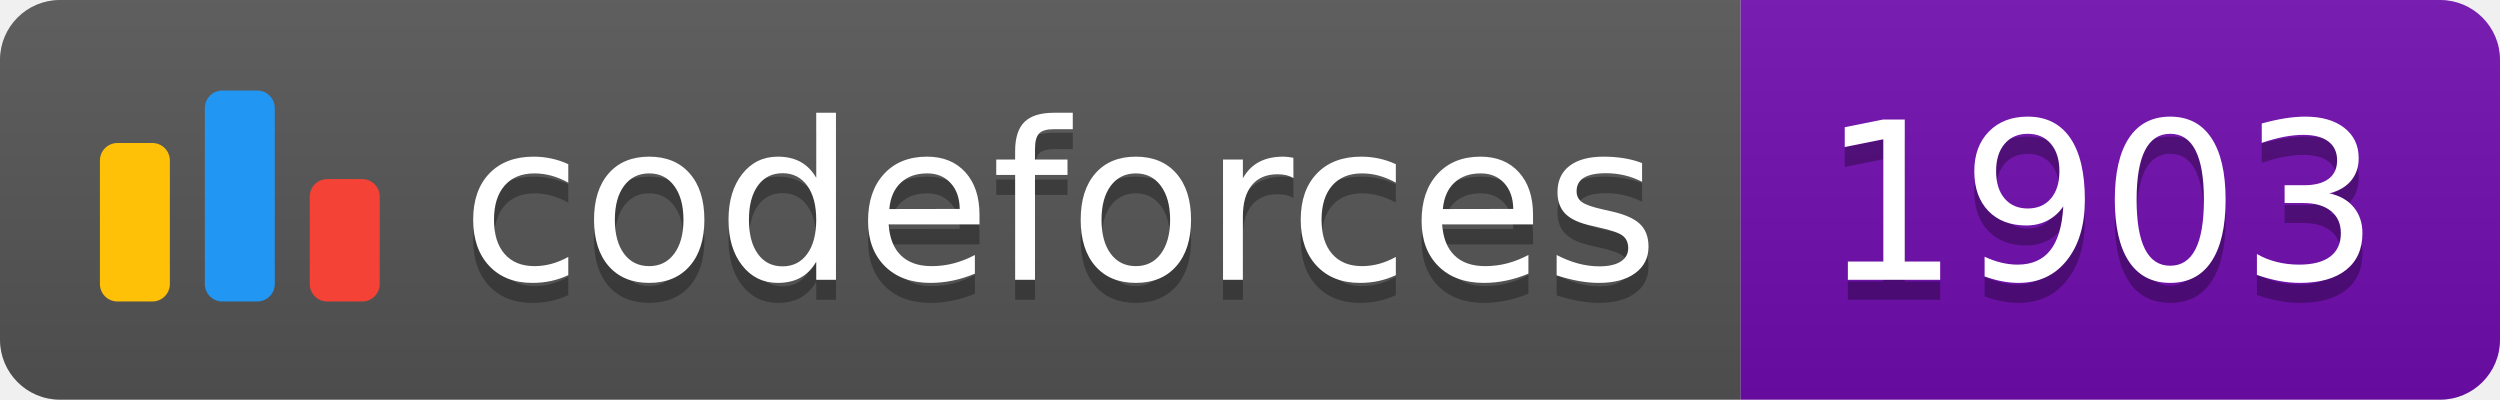
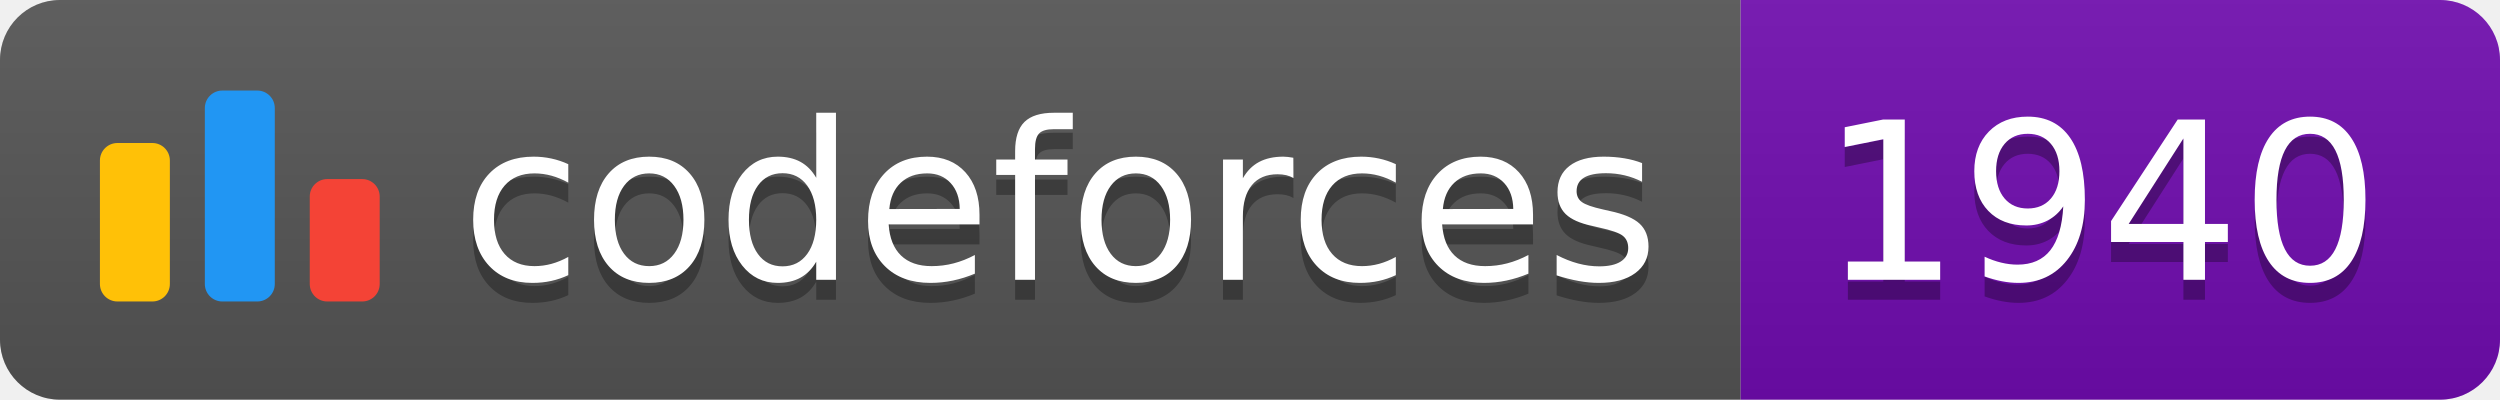
<svg xmlns="http://www.w3.org/2000/svg" width="125.1" height="20">
  <linearGradient id="smooth" x2="0" y2="100%">
    <stop offset="0" stop-color="#bbb" stop-opacity=".1" />
    <stop offset="1" stop-opacity=".1" />
  </linearGradient>
  <clipPath id="round">
    <rect width="125.1" height="20" rx="3" fill="#fff" />
  </clipPath>
  <g clip-path="url(#round)">
    <rect width="87.1" height="20" fill="#555" />
    <rect x="87.1" width="38.0" height="20" fill="#700CB0" />
    <rect width="125.1" height="20" fill="url(#smooth)" />
  </g>
  <g fill="#fff" text-anchor="middle" font-family="DejaVu Sans,Verdana,Geneva,sans-serif" font-size="110">
    <svg x="5" y="3" class="logo" width="14" height="14" viewBox="0 0 32 25" fill="none">
      <rect y="6" width="8" height="18.125" rx="2" fill="#FFC107" />
      <rect x="24" y="10.125" width="8" height="14" rx="2" fill="#F44336" />
      <rect x="12" width="8" height="24.125" rx="2" fill="#2196F3" />
    </svg>
    <text x="530.5" y="150" fill="#010101" fill-opacity=".3" transform="scale(0.1)" textLength="601.0" lengthAdjust="spacing">codeforces
        </text>
    <text x="530.5" y="140" transform="scale(0.1)" textLength="601.0" lengthAdjust="spacing">codeforces</text>
-     <text x="1051.0" y="150" fill="#010101" fill-opacity=".3" transform="scale(0.1)" textLength="280.0" lengthAdjust="spacing">1903
+     <text x="1051.0" y="150" fill="#010101" fill-opacity=".3" transform="scale(0.1)" textLength="280.0" lengthAdjust="spacing">1940
        </text>
-     <text x="1051.0" y="140" transform="scale(0.1)" textLength="280.0" lengthAdjust="spacing">1903</text>
+     <text x="1051.0" y="140" transform="scale(0.1)" textLength="280.0" lengthAdjust="spacing">1940</text>
  </g>
</svg>
